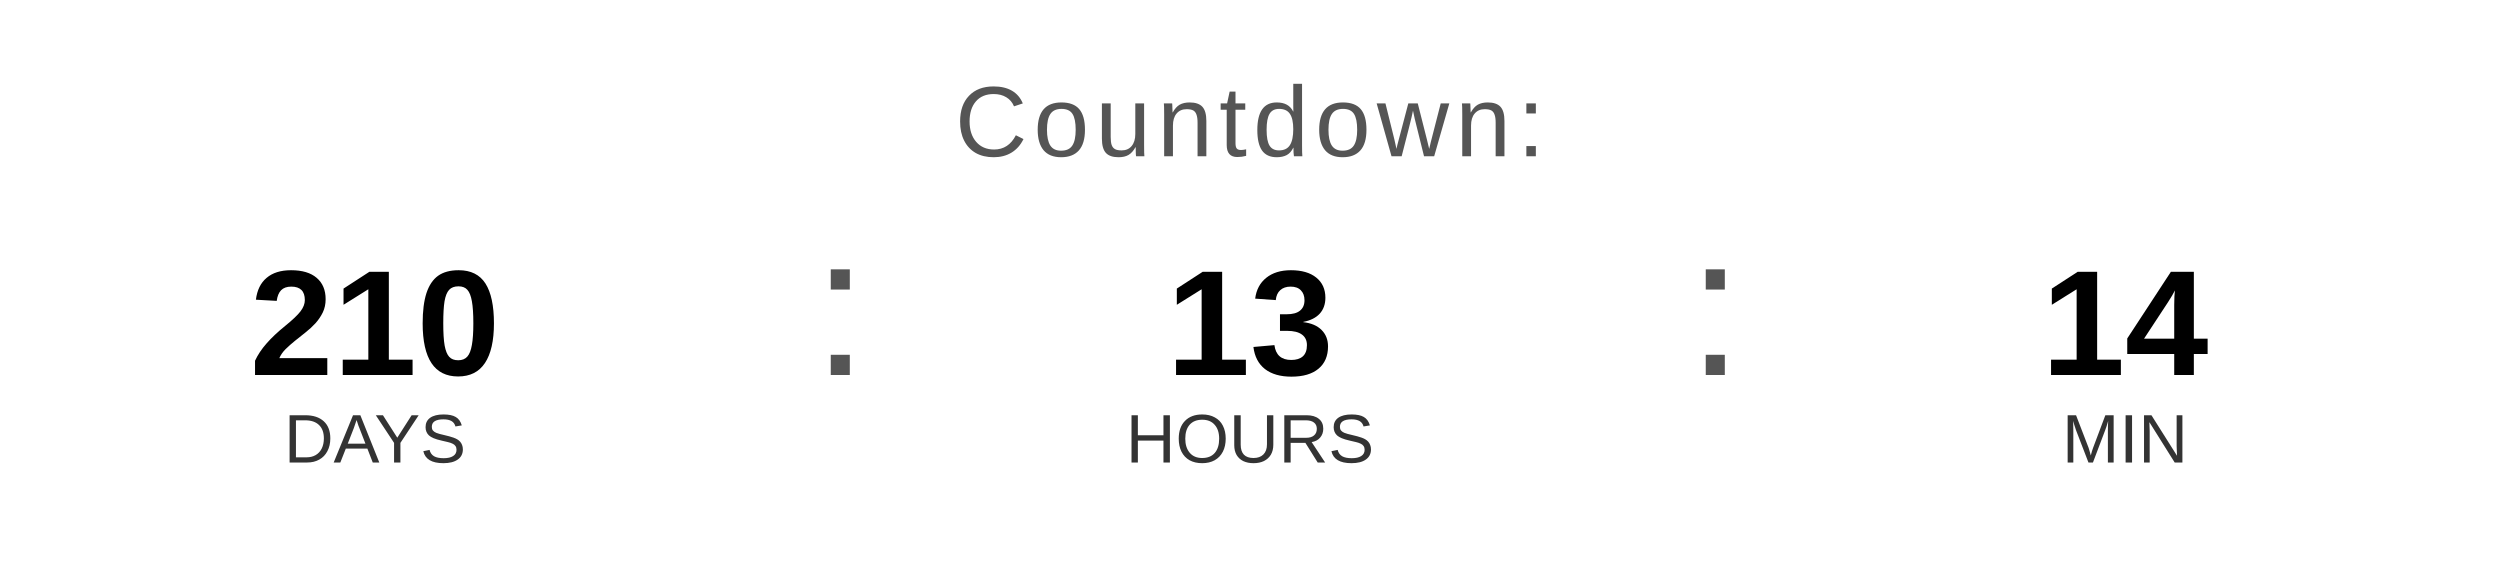
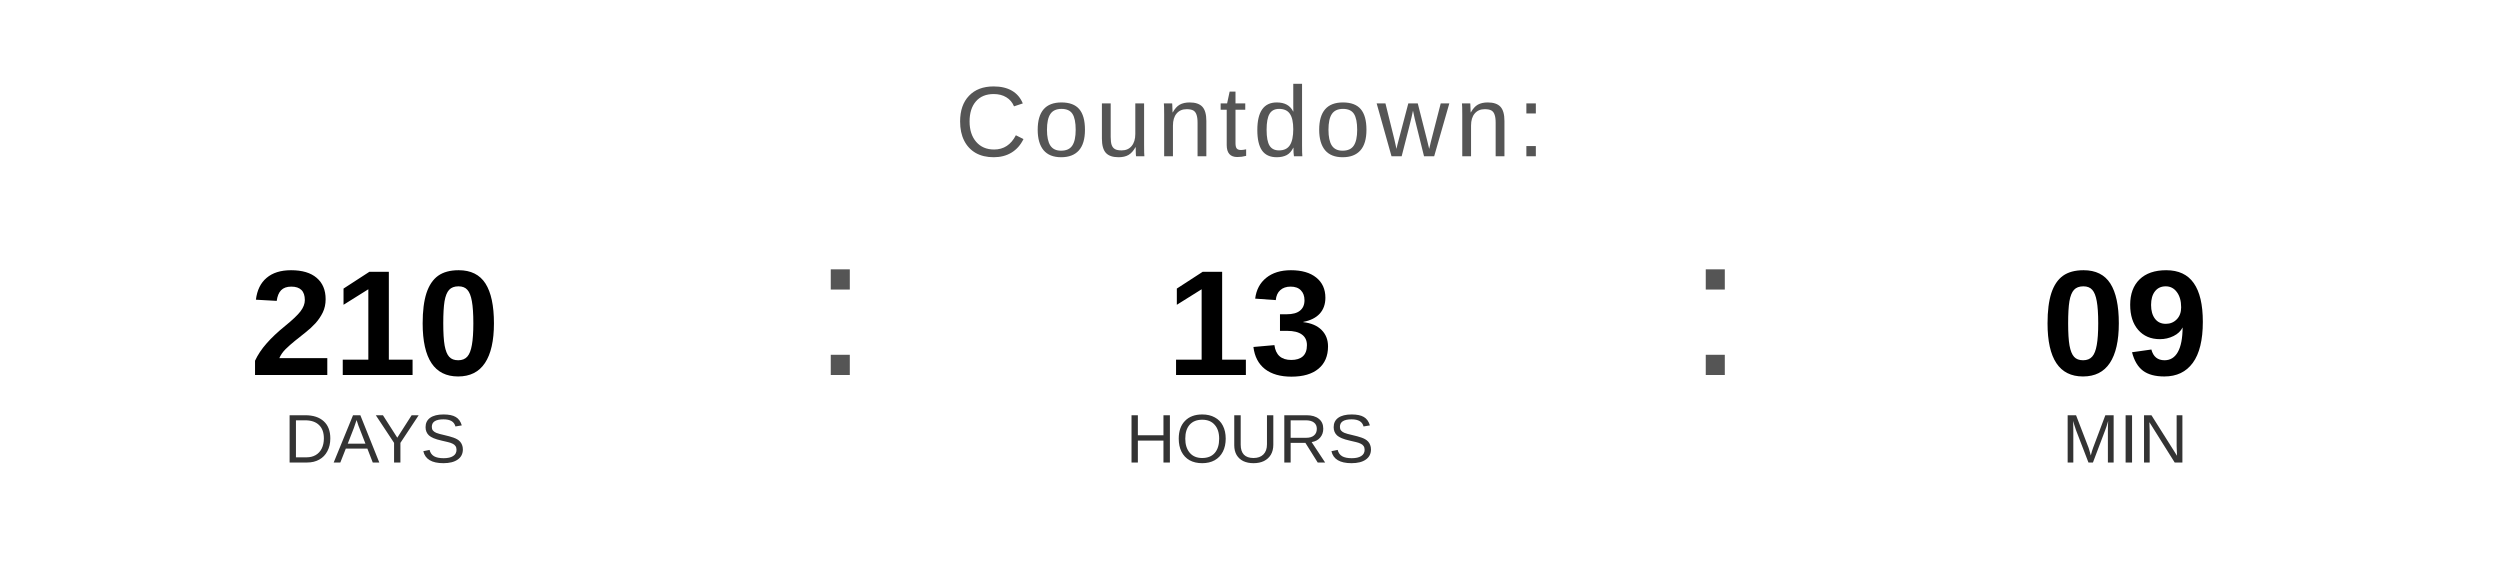
<svg xmlns="http://www.w3.org/2000/svg" width="400" height="90" viewBox="0 0 400 90">
  <text x="200" y="25" font-family="Arial, Helvetica, sans-serif" font-size="16" fill="#555555" text-anchor="middle" letter-spacing="1">
    Countdown:
  </text>
  <text x="60" y="60" font-family="Arial, Helvetica, sans-serif" font-size="24" font-weight="bold" fill="#000000" text-anchor="middle">210</text>
  <text x="60" y="74" font-family="Arial, Helvetica, sans-serif" font-size="11" fill="#333333" text-anchor="middle">DAYS</text>
  <text x="130" y="60" font-family="Arial, sans-serif" font-size="32" fill="#555555">:</text>
  <text x="200" y="60" font-family="Arial, Helvetica, sans-serif" font-size="24" font-weight="bold" fill="#000000" text-anchor="middle">13</text>
  <text x="200" y="74" font-family="Arial, Helvetica, sans-serif" font-size="11" fill="#333333" text-anchor="middle">HOURS</text>
  <text x="270" y="60" font-family="Arial, sans-serif" font-size="32" fill="#555555">:</text>
-   <text x="340" y="60" font-family="Arial, Helvetica, sans-serif" font-size="24" font-weight="bold" fill="#000000" text-anchor="middle">14</text>
+   <text x="340" y="60" font-family="Arial, Helvetica, sans-serif" font-size="24" font-weight="bold" fill="#000000" text-anchor="middle">09</text>
  <text x="340" y="74" font-family="Arial, Helvetica, sans-serif" font-size="11" fill="#333333" text-anchor="middle">MIN</text>
</svg>
